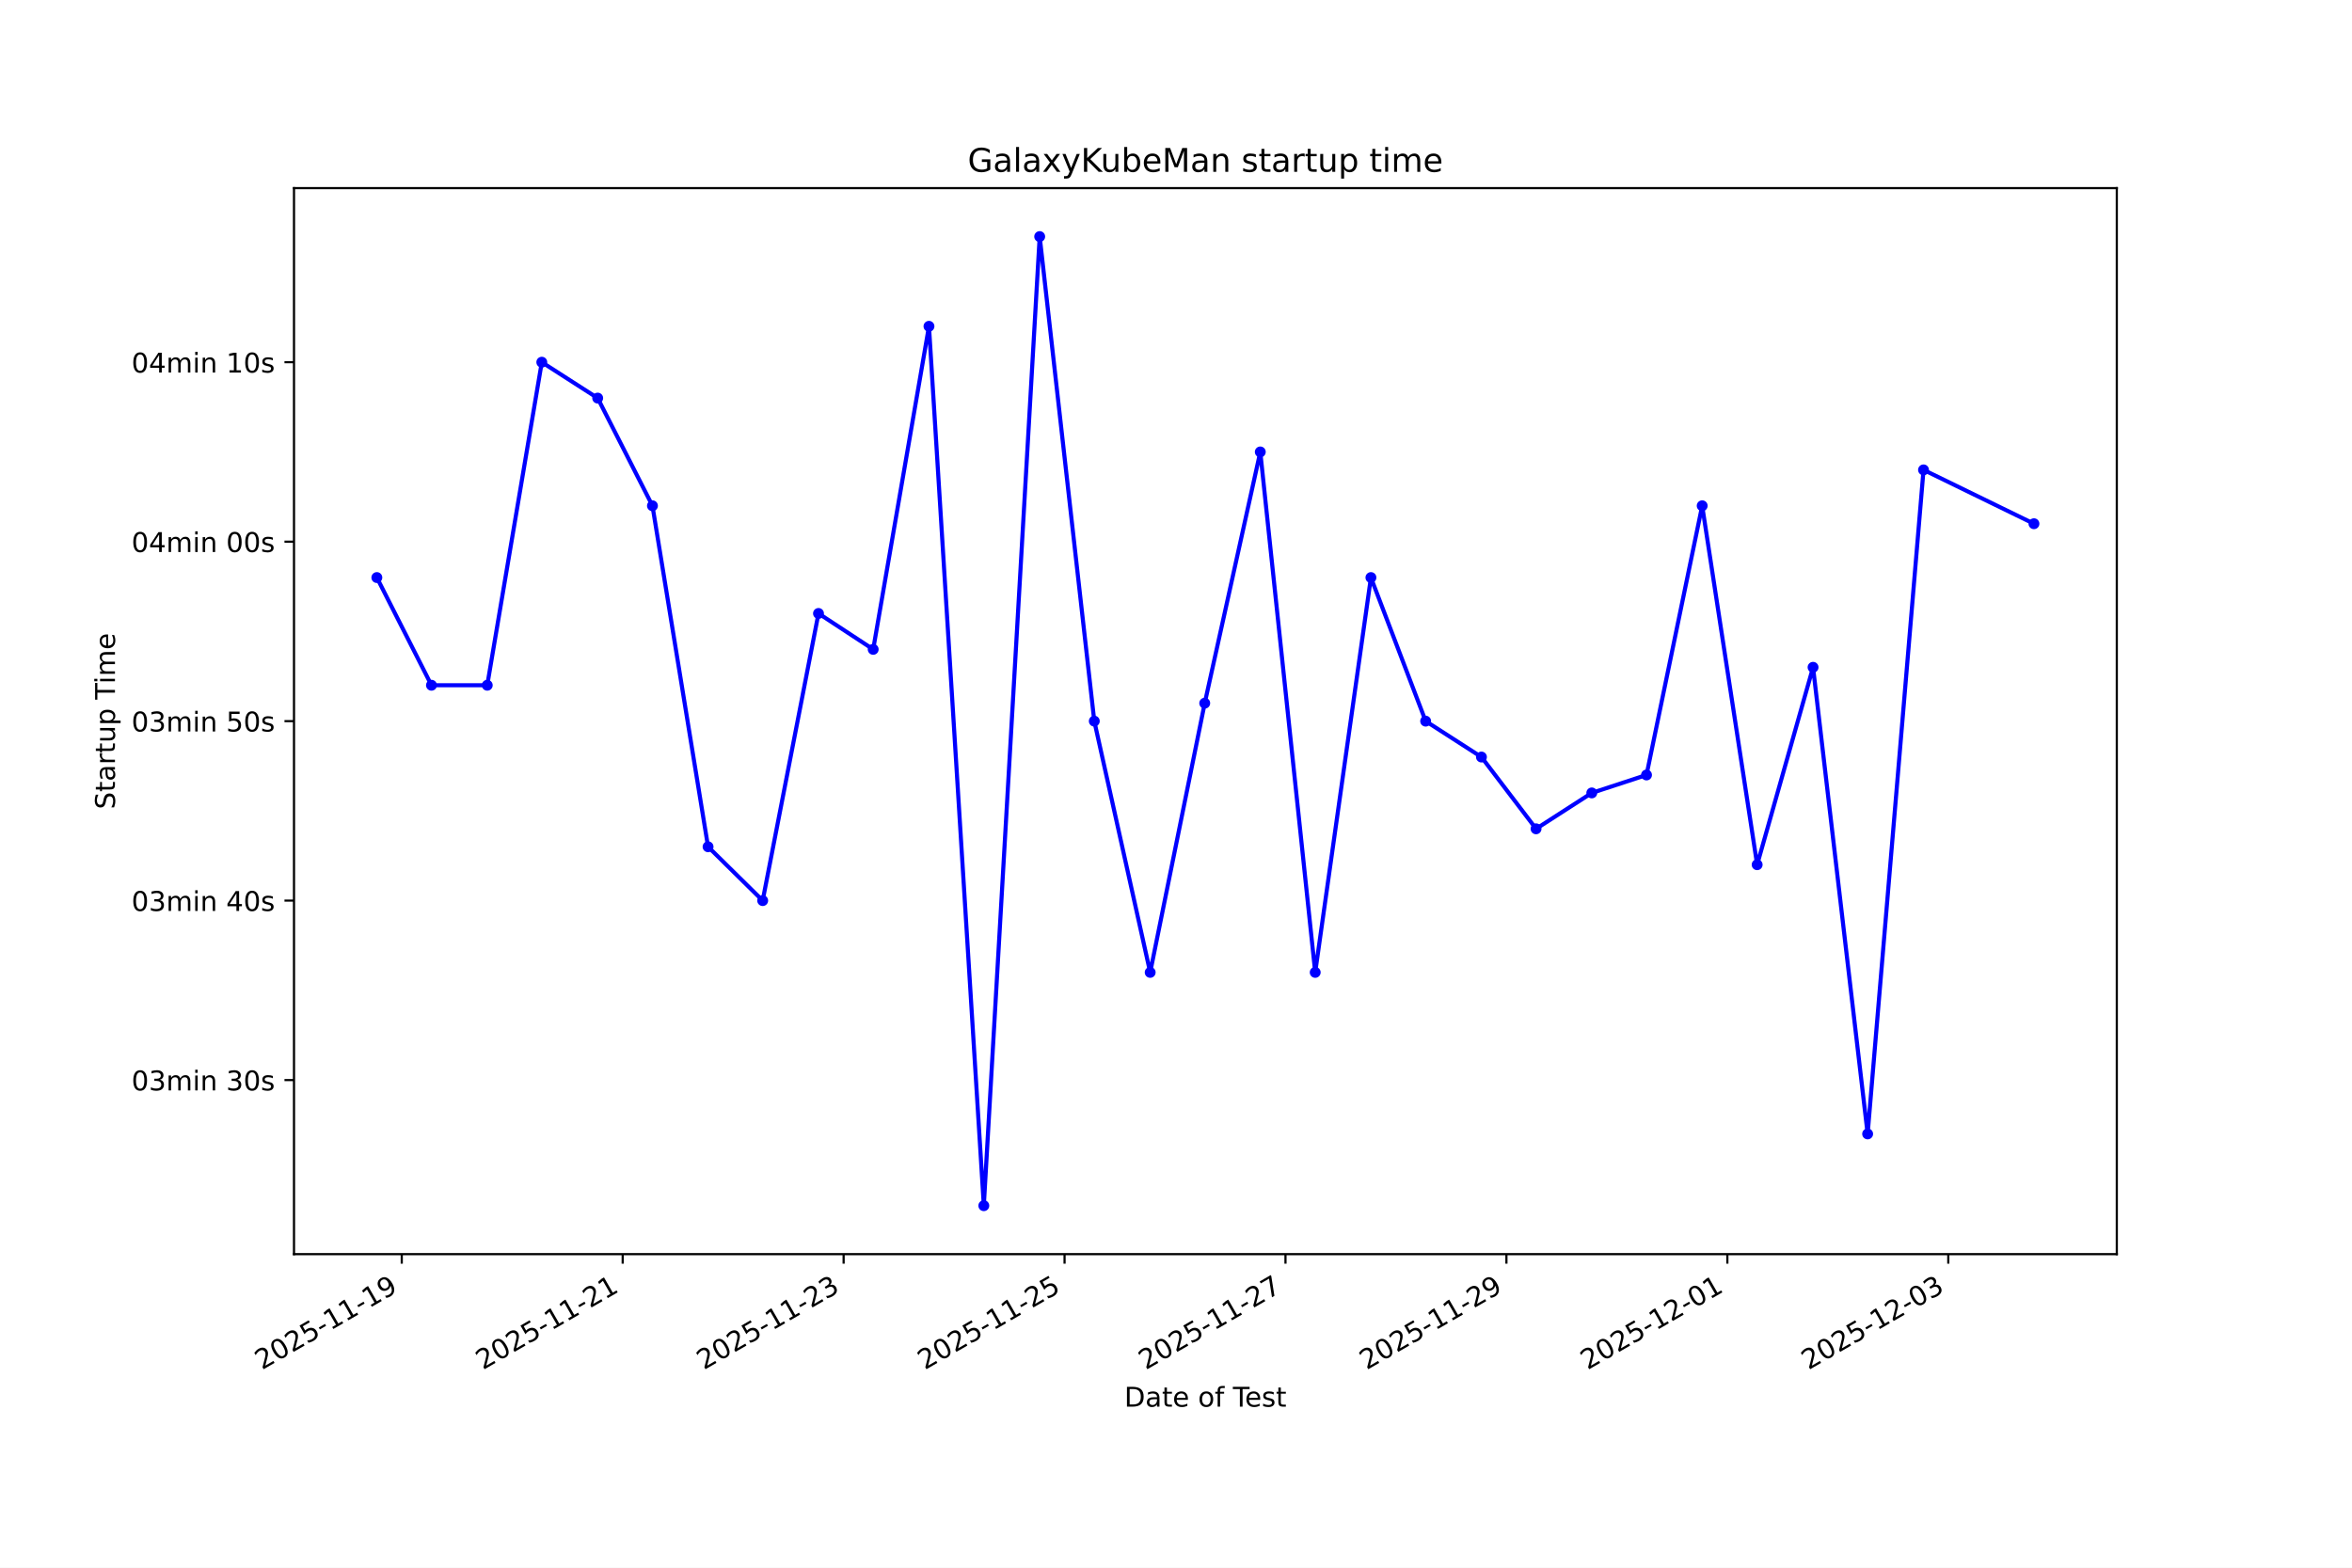
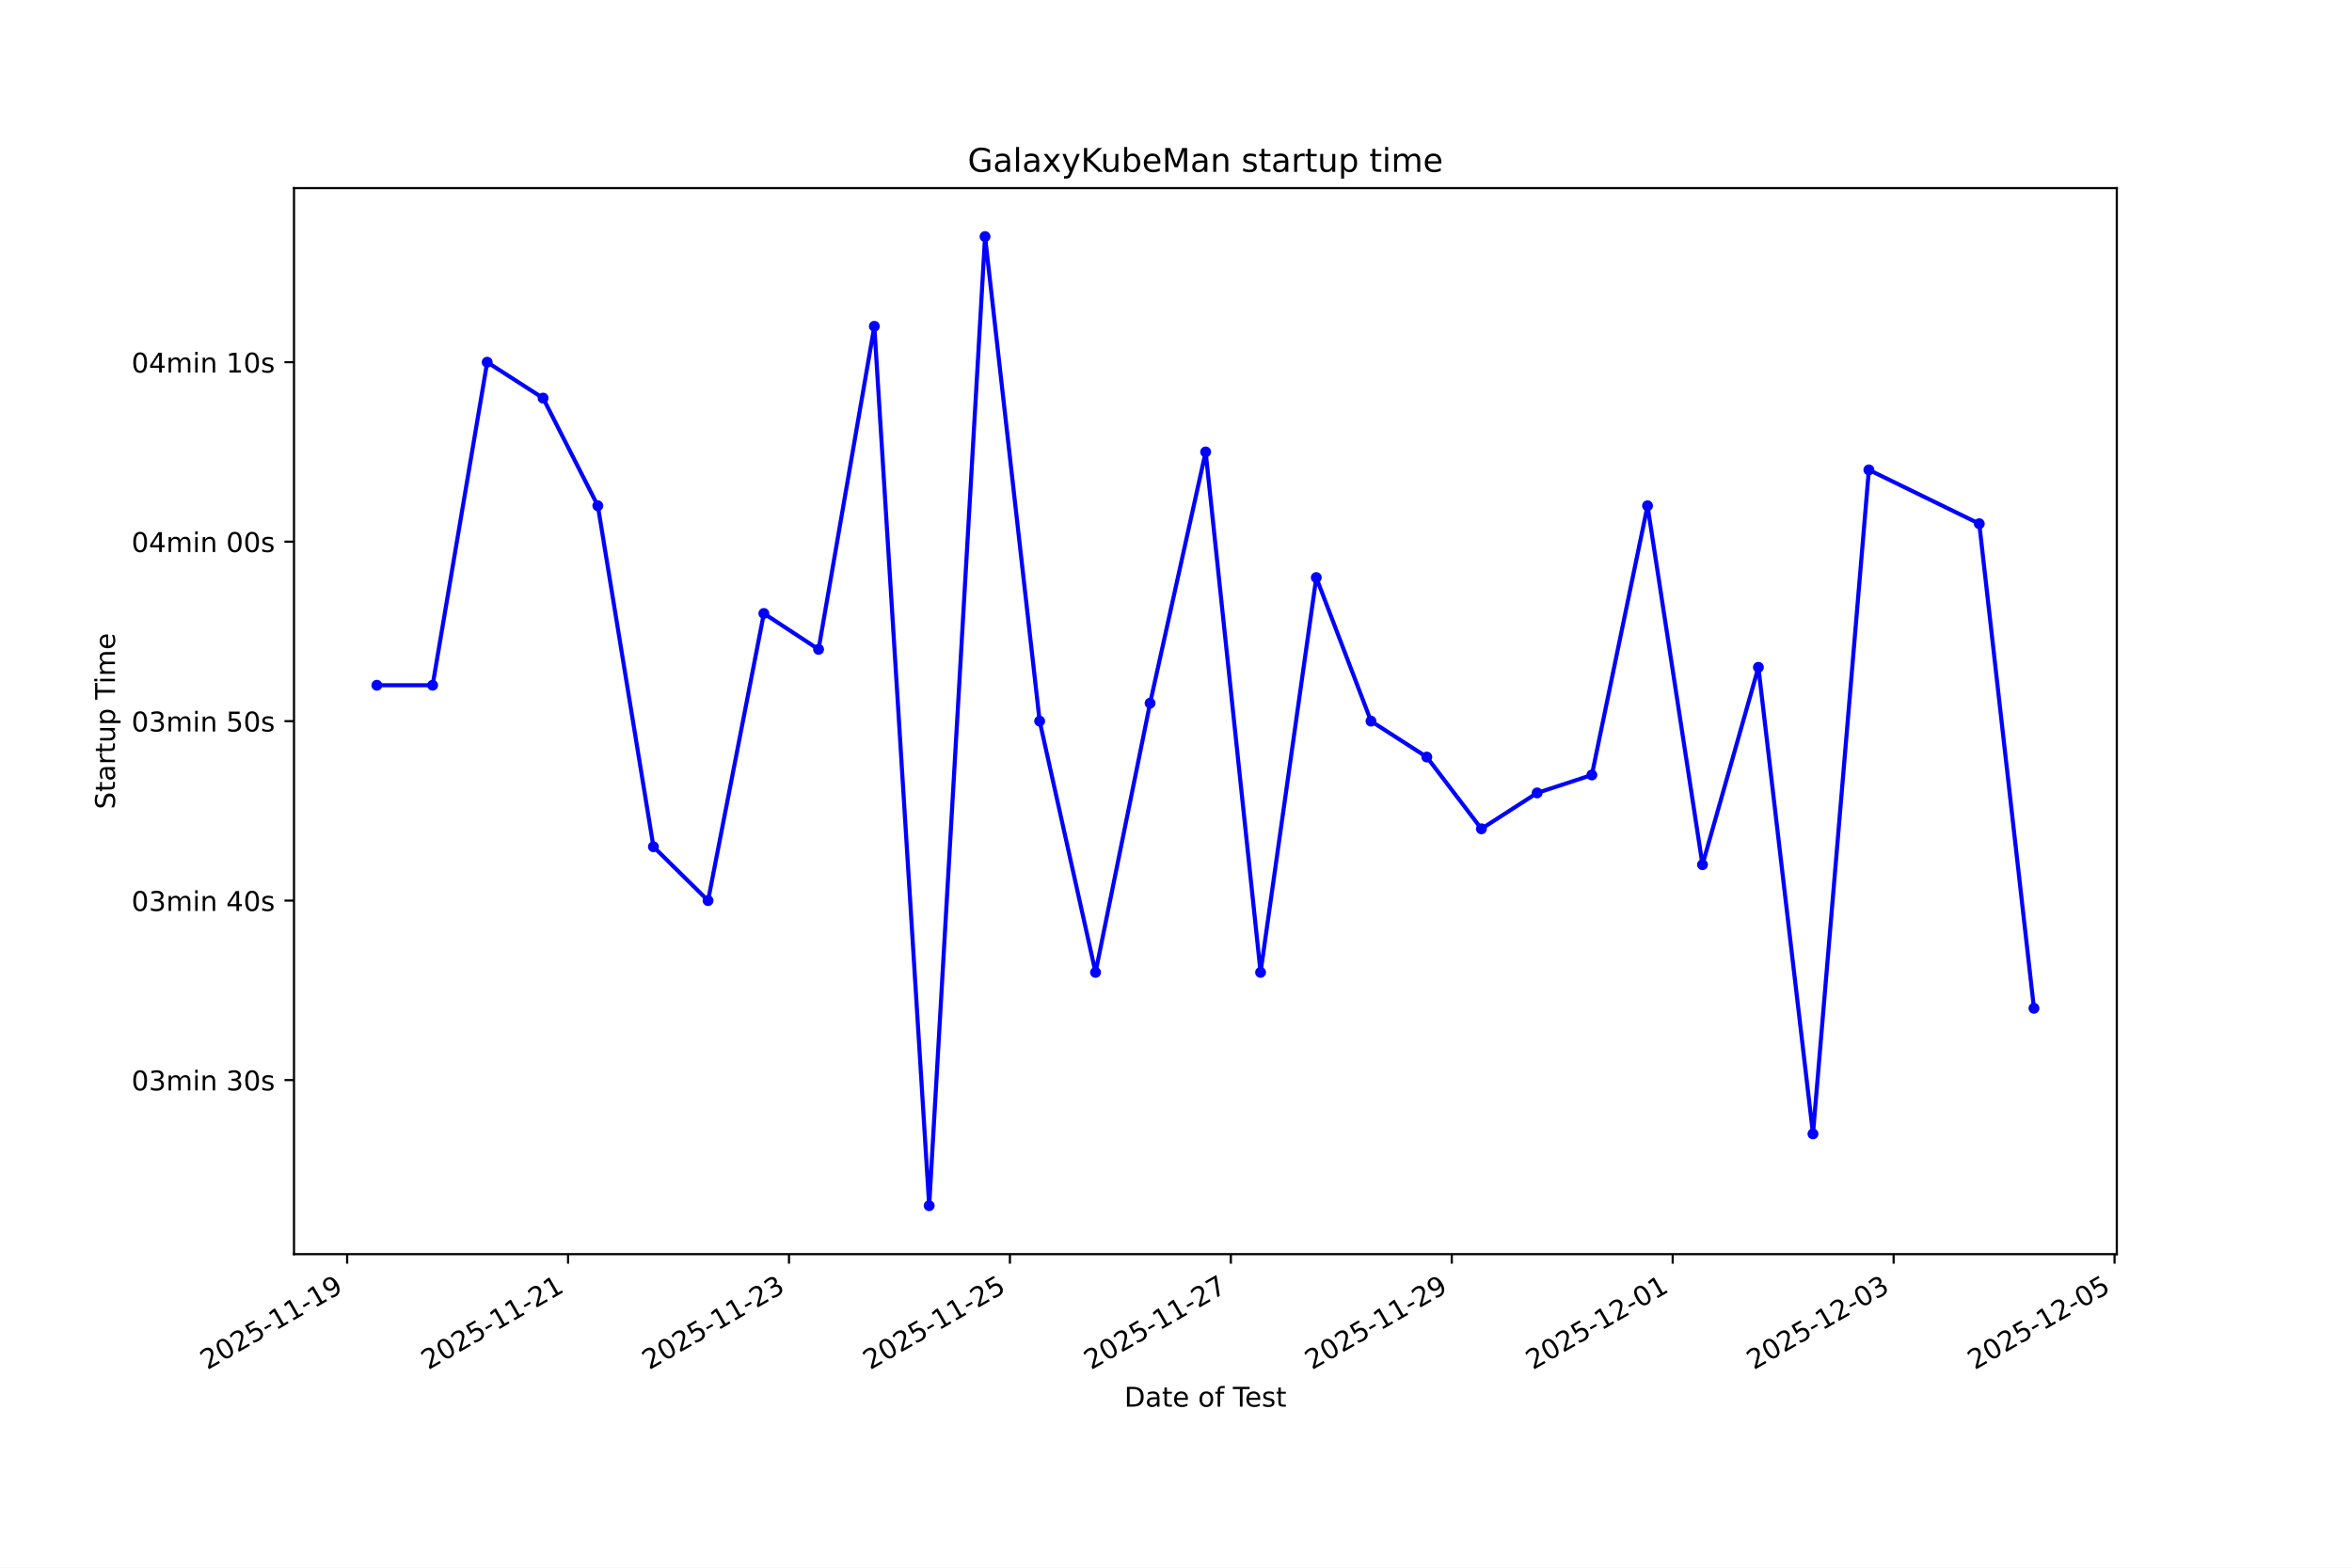
<svg xmlns="http://www.w3.org/2000/svg" xmlns:xlink="http://www.w3.org/1999/xlink" width="864pt" height="576pt" viewBox="0 0 864 576" version="1.1">
  <defs>
    <style type="text/css">*{stroke-linejoin: round; stroke-linecap: butt}</style>
  </defs>
  <g id="figure_1">
    <g id="patch_1">
      <path d="M 0 576  L 864 576  L 864 0  L 0 0  z " style="fill: #ffffff" />
    </g>
    <g id="axes_1">
      <g id="patch_2">
        <path d="M 108 460.8  L 777.6 460.8  L 777.6 69.12  L 108 69.12  z " style="fill: #ffffff" />
      </g>
      <g id="matplotlib.axis_1">
        <g id="xtick_1">
          <g id="line2d_1">
            <defs>
-               <path id="m3391d994b3" d="M 0 0  L 0 3.5  " style="stroke: #000000; stroke-width: 0.8" />
+               <path id="me0cc8b5d1b" d="M 0 0  L 0 3.5  " style="stroke: #000000; stroke-width: 0.8" />
            </defs>
            <g>
-               <use xlink:href="#m3391d994b3" x="147.585" y="460.8" style="stroke: #000000; stroke-width: 0.8" />
+               <use xlink:href="#me0cc8b5d1b" x="127.524" y="460.8" style="stroke: #000000; stroke-width: 0.8" />
            </g>
          </g>
          <g id="text_1">
-             <g transform="translate(96.21561 503.4383) rotate(-30) scale(0.1 -0.1)">
+             <g transform="translate(76.15405 503.4383) rotate(-30) scale(0.1 -0.1)">
              <defs>
                <path id="DejaVuSans-32" d="M 1228 531  L 3431 531  L 3431 0  L 469 0  L 469 531  Q 828 903 1448 1529  Q 2069 2156 2228 2338  Q 2531 2678 2651 2914  Q 2772 3150 2772 3378  Q 2772 3750 2511 3984  Q 2250 4219 1831 4219  Q 1534 4219 1204 4116  Q 875 4013 500 3803  L 500 4441  Q 881 4594 1212 4672  Q 1544 4750 1819 4750  Q 2544 4750 2975 4387  Q 3406 4025 3406 3419  Q 3406 3131 3298 2873  Q 3191 2616 2906 2266  Q 2828 2175 2409 1742  Q 1991 1309 1228 531  z " transform="scale(0.015625)" />
                <path id="DejaVuSans-30" d="M 2034 4250  Q 1547 4250 1301 3770  Q 1056 3291 1056 2328  Q 1056 1369 1301 889  Q 1547 409 2034 409  Q 2525 409 2770 889  Q 3016 1369 3016 2328  Q 3016 3291 2770 3770  Q 2525 4250 2034 4250  z M 2034 4750  Q 2819 4750 3233 4129  Q 3647 3509 3647 2328  Q 3647 1150 3233 529  Q 2819 -91 2034 -91  Q 1250 -91 836 529  Q 422 1150 422 2328  Q 422 3509 836 4129  Q 1250 4750 2034 4750  z " transform="scale(0.015625)" />
                <path id="DejaVuSans-35" d="M 691 4666  L 3169 4666  L 3169 4134  L 1269 4134  L 1269 2991  Q 1406 3038 1543 3061  Q 1681 3084 1819 3084  Q 2600 3084 3056 2656  Q 3513 2228 3513 1497  Q 3513 744 3044 326  Q 2575 -91 1722 -91  Q 1428 -91 1123 -41  Q 819 9 494 109  L 494 744  Q 775 591 1075 516  Q 1375 441 1709 441  Q 2250 441 2565 725  Q 2881 1009 2881 1497  Q 2881 1984 2565 2268  Q 2250 2553 1709 2553  Q 1456 2553 1204 2497  Q 953 2441 691 2322  L 691 4666  z " transform="scale(0.015625)" />
                <path id="DejaVuSans-2d" d="M 313 2009  L 1997 2009  L 1997 1497  L 313 1497  L 313 2009  z " transform="scale(0.015625)" />
                <path id="DejaVuSans-31" d="M 794 531  L 1825 531  L 1825 4091  L 703 3866  L 703 4441  L 1819 4666  L 2450 4666  L 2450 531  L 3481 531  L 3481 0  L 794 0  L 794 531  z " transform="scale(0.015625)" />
                <path id="DejaVuSans-39" d="M 703 97  L 703 672  Q 941 559 1184 500  Q 1428 441 1663 441  Q 2288 441 2617 861  Q 2947 1281 2994 2138  Q 2813 1869 2534 1725  Q 2256 1581 1919 1581  Q 1219 1581 811 2004  Q 403 2428 403 3163  Q 403 3881 828 4315  Q 1253 4750 1959 4750  Q 2769 4750 3195 4129  Q 3622 3509 3622 2328  Q 3622 1225 3098 567  Q 2575 -91 1691 -91  Q 1453 -91 1209 -44  Q 966 3 703 97  z M 1959 2075  Q 2384 2075 2632 2365  Q 2881 2656 2881 3163  Q 2881 3666 2632 3958  Q 2384 4250 1959 4250  Q 1534 4250 1286 3958  Q 1038 3666 1038 3163  Q 1038 2656 1286 2365  Q 1534 2075 1959 2075  z " transform="scale(0.015625)" />
              </defs>
              <use xlink:href="#DejaVuSans-32" />
              <use xlink:href="#DejaVuSans-30" transform="translate(63.62305 0)" />
              <use xlink:href="#DejaVuSans-32" transform="translate(127.2461 0)" />
              <use xlink:href="#DejaVuSans-35" transform="translate(190.8691 0)" />
              <use xlink:href="#DejaVuSans-2d" transform="translate(254.4922 0)" />
              <use xlink:href="#DejaVuSans-31" transform="translate(290.5762 0)" />
              <use xlink:href="#DejaVuSans-31" transform="translate(354.1992 0)" />
              <use xlink:href="#DejaVuSans-2d" transform="translate(417.8223 0)" />
              <use xlink:href="#DejaVuSans-31" transform="translate(453.9062 0)" />
              <use xlink:href="#DejaVuSans-39" transform="translate(517.5293 0)" />
            </g>
          </g>
        </g>
        <g id="xtick_2">
          <g id="line2d_2">
            <g>
-               <use xlink:href="#m3391d994b3" x="228.744" y="460.8" style="stroke: #000000; stroke-width: 0.8" />
+               <use xlink:href="#me0cc8b5d1b" x="208.68" y="460.8" style="stroke: #000000; stroke-width: 0.8" />
            </g>
          </g>
          <g id="text_2">
-             <g transform="translate(177.3745 503.4383) rotate(-30) scale(0.1 -0.1)">
+             <g transform="translate(157.3101 503.4383) rotate(-30) scale(0.1 -0.1)">
              <use xlink:href="#DejaVuSans-32" />
              <use xlink:href="#DejaVuSans-30" transform="translate(63.62305 0)" />
              <use xlink:href="#DejaVuSans-32" transform="translate(127.2461 0)" />
              <use xlink:href="#DejaVuSans-35" transform="translate(190.8691 0)" />
              <use xlink:href="#DejaVuSans-2d" transform="translate(254.4922 0)" />
              <use xlink:href="#DejaVuSans-31" transform="translate(290.5762 0)" />
              <use xlink:href="#DejaVuSans-31" transform="translate(354.1992 0)" />
              <use xlink:href="#DejaVuSans-2d" transform="translate(417.8223 0)" />
              <use xlink:href="#DejaVuSans-32" transform="translate(453.9062 0)" />
              <use xlink:href="#DejaVuSans-31" transform="translate(517.5293 0)" />
            </g>
          </g>
        </g>
        <g id="xtick_3">
          <g id="line2d_3">
            <g>
-               <use xlink:href="#m3391d994b3" x="309.903" y="460.8" style="stroke: #000000; stroke-width: 0.8" />
+               <use xlink:href="#me0cc8b5d1b" x="289.836" y="460.8" style="stroke: #000000; stroke-width: 0.8" />
            </g>
          </g>
          <g id="text_3">
-             <g transform="translate(258.5335 503.4383) rotate(-30) scale(0.1 -0.1)">
+             <g transform="translate(238.4662 503.4383) rotate(-30) scale(0.1 -0.1)">
              <defs>
                <path id="DejaVuSans-33" d="M 2597 2516  Q 3050 2419 3304 2112  Q 3559 1806 3559 1356  Q 3559 666 3084 287  Q 2609 -91 1734 -91  Q 1441 -91 1130 -33  Q 819 25 488 141  L 488 750  Q 750 597 1062 519  Q 1375 441 1716 441  Q 2309 441 2620 675  Q 2931 909 2931 1356  Q 2931 1769 2642 2001  Q 2353 2234 1838 2234  L 1294 2234  L 1294 2753  L 1863 2753  Q 2328 2753 2575 2939  Q 2822 3125 2822 3475  Q 2822 3834 2567 4026  Q 2313 4219 1838 4219  Q 1578 4219 1281 4162  Q 984 4106 628 3988  L 628 4550  Q 988 4650 1302 4700  Q 1616 4750 1894 4750  Q 2613 4750 3031 4423  Q 3450 4097 3450 3541  Q 3450 3153 3228 2886  Q 3006 2619 2597 2516  z " transform="scale(0.015625)" />
              </defs>
              <use xlink:href="#DejaVuSans-32" />
              <use xlink:href="#DejaVuSans-30" transform="translate(63.62305 0)" />
              <use xlink:href="#DejaVuSans-32" transform="translate(127.2461 0)" />
              <use xlink:href="#DejaVuSans-35" transform="translate(190.8691 0)" />
              <use xlink:href="#DejaVuSans-2d" transform="translate(254.4922 0)" />
              <use xlink:href="#DejaVuSans-31" transform="translate(290.5762 0)" />
              <use xlink:href="#DejaVuSans-31" transform="translate(354.1992 0)" />
              <use xlink:href="#DejaVuSans-2d" transform="translate(417.8223 0)" />
              <use xlink:href="#DejaVuSans-32" transform="translate(453.9062 0)" />
              <use xlink:href="#DejaVuSans-33" transform="translate(517.5293 0)" />
            </g>
          </g>
        </g>
        <g id="xtick_4">
          <g id="line2d_4">
            <g>
-               <use xlink:href="#m3391d994b3" x="391.062" y="460.8" style="stroke: #000000; stroke-width: 0.8" />
+               <use xlink:href="#me0cc8b5d1b" x="370.992" y="460.8" style="stroke: #000000; stroke-width: 0.8" />
            </g>
          </g>
          <g id="text_4">
-             <g transform="translate(339.6924 503.4383) rotate(-30) scale(0.1 -0.1)">
+             <g transform="translate(319.6222 503.4383) rotate(-30) scale(0.1 -0.1)">
              <use xlink:href="#DejaVuSans-32" />
              <use xlink:href="#DejaVuSans-30" transform="translate(63.62305 0)" />
              <use xlink:href="#DejaVuSans-32" transform="translate(127.2461 0)" />
              <use xlink:href="#DejaVuSans-35" transform="translate(190.8691 0)" />
              <use xlink:href="#DejaVuSans-2d" transform="translate(254.4922 0)" />
              <use xlink:href="#DejaVuSans-31" transform="translate(290.5762 0)" />
              <use xlink:href="#DejaVuSans-31" transform="translate(354.1992 0)" />
              <use xlink:href="#DejaVuSans-2d" transform="translate(417.8223 0)" />
              <use xlink:href="#DejaVuSans-32" transform="translate(453.9062 0)" />
              <use xlink:href="#DejaVuSans-35" transform="translate(517.5293 0)" />
            </g>
          </g>
        </g>
        <g id="xtick_5">
          <g id="line2d_5">
            <g>
-               <use xlink:href="#m3391d994b3" x="472.221" y="460.8" style="stroke: #000000; stroke-width: 0.8" />
+               <use xlink:href="#me0cc8b5d1b" x="452.148" y="460.8" style="stroke: #000000; stroke-width: 0.8" />
            </g>
          </g>
          <g id="text_5">
-             <g transform="translate(420.8514 503.4383) rotate(-30) scale(0.1 -0.1)">
+             <g transform="translate(400.7783 503.4383) rotate(-30) scale(0.1 -0.1)">
              <defs>
                <path id="DejaVuSans-37" d="M 525 4666  L 3525 4666  L 3525 4397  L 1831 0  L 1172 0  L 2766 4134  L 525 4134  L 525 4666  z " transform="scale(0.015625)" />
              </defs>
              <use xlink:href="#DejaVuSans-32" />
              <use xlink:href="#DejaVuSans-30" transform="translate(63.62305 0)" />
              <use xlink:href="#DejaVuSans-32" transform="translate(127.2461 0)" />
              <use xlink:href="#DejaVuSans-35" transform="translate(190.8691 0)" />
              <use xlink:href="#DejaVuSans-2d" transform="translate(254.4922 0)" />
              <use xlink:href="#DejaVuSans-31" transform="translate(290.5762 0)" />
              <use xlink:href="#DejaVuSans-31" transform="translate(354.1992 0)" />
              <use xlink:href="#DejaVuSans-2d" transform="translate(417.8223 0)" />
              <use xlink:href="#DejaVuSans-32" transform="translate(453.9062 0)" />
              <use xlink:href="#DejaVuSans-37" transform="translate(517.5293 0)" />
            </g>
          </g>
        </g>
        <g id="xtick_6">
          <g id="line2d_6">
            <g>
-               <use xlink:href="#m3391d994b3" x="553.38" y="460.8" style="stroke: #000000; stroke-width: 0.8" />
+               <use xlink:href="#me0cc8b5d1b" x="533.304" y="460.8" style="stroke: #000000; stroke-width: 0.8" />
            </g>
          </g>
          <g id="text_6">
-             <g transform="translate(502.0103 503.4383) rotate(-30) scale(0.1 -0.1)">
+             <g transform="translate(481.9343 503.4383) rotate(-30) scale(0.1 -0.1)">
              <use xlink:href="#DejaVuSans-32" />
              <use xlink:href="#DejaVuSans-30" transform="translate(63.62305 0)" />
              <use xlink:href="#DejaVuSans-32" transform="translate(127.2461 0)" />
              <use xlink:href="#DejaVuSans-35" transform="translate(190.8691 0)" />
              <use xlink:href="#DejaVuSans-2d" transform="translate(254.4922 0)" />
              <use xlink:href="#DejaVuSans-31" transform="translate(290.5762 0)" />
              <use xlink:href="#DejaVuSans-31" transform="translate(354.1992 0)" />
              <use xlink:href="#DejaVuSans-2d" transform="translate(417.8223 0)" />
              <use xlink:href="#DejaVuSans-32" transform="translate(453.9062 0)" />
              <use xlink:href="#DejaVuSans-39" transform="translate(517.5293 0)" />
            </g>
          </g>
        </g>
        <g id="xtick_7">
          <g id="line2d_7">
            <g>
-               <use xlink:href="#m3391d994b3" x="634.539" y="460.8" style="stroke: #000000; stroke-width: 0.8" />
+               <use xlink:href="#me0cc8b5d1b" x="614.46" y="460.8" style="stroke: #000000; stroke-width: 0.8" />
            </g>
          </g>
          <g id="text_7">
-             <g transform="translate(583.1692 503.4383) rotate(-30) scale(0.1 -0.1)">
+             <g transform="translate(563.0904 503.4383) rotate(-30) scale(0.1 -0.1)">
              <use xlink:href="#DejaVuSans-32" />
              <use xlink:href="#DejaVuSans-30" transform="translate(63.62305 0)" />
              <use xlink:href="#DejaVuSans-32" transform="translate(127.2461 0)" />
              <use xlink:href="#DejaVuSans-35" transform="translate(190.8691 0)" />
              <use xlink:href="#DejaVuSans-2d" transform="translate(254.4922 0)" />
              <use xlink:href="#DejaVuSans-31" transform="translate(290.5762 0)" />
              <use xlink:href="#DejaVuSans-32" transform="translate(354.1992 0)" />
              <use xlink:href="#DejaVuSans-2d" transform="translate(417.8223 0)" />
              <use xlink:href="#DejaVuSans-30" transform="translate(453.9062 0)" />
              <use xlink:href="#DejaVuSans-31" transform="translate(517.5293 0)" />
            </g>
          </g>
        </g>
        <g id="xtick_8">
          <g id="line2d_8">
            <g>
-               <use xlink:href="#m3391d994b3" x="715.698" y="460.8" style="stroke: #000000; stroke-width: 0.8" />
+               <use xlink:href="#me0cc8b5d1b" x="695.616" y="460.8" style="stroke: #000000; stroke-width: 0.8" />
            </g>
          </g>
          <g id="text_8">
-             <g transform="translate(664.3282 503.4383) rotate(-30) scale(0.1 -0.1)">
+             <g transform="translate(644.2465 503.4383) rotate(-30) scale(0.1 -0.1)">
              <use xlink:href="#DejaVuSans-32" />
              <use xlink:href="#DejaVuSans-30" transform="translate(63.62305 0)" />
              <use xlink:href="#DejaVuSans-32" transform="translate(127.2461 0)" />
              <use xlink:href="#DejaVuSans-35" transform="translate(190.8691 0)" />
              <use xlink:href="#DejaVuSans-2d" transform="translate(254.4922 0)" />
              <use xlink:href="#DejaVuSans-31" transform="translate(290.5762 0)" />
              <use xlink:href="#DejaVuSans-32" transform="translate(354.1992 0)" />
              <use xlink:href="#DejaVuSans-2d" transform="translate(417.8223 0)" />
              <use xlink:href="#DejaVuSans-30" transform="translate(453.9062 0)" />
              <use xlink:href="#DejaVuSans-33" transform="translate(517.5293 0)" />
            </g>
          </g>
        </g>
-         <g id="text_9">
+         <g id="xtick_9">
+           <g id="line2d_9">
+             <g>
+               <use xlink:href="#me0cc8b5d1b" x="776.772" y="460.8" style="stroke: #000000; stroke-width: 0.8" />
+             </g>
+           </g>
+           <g id="text_9">
+             <g transform="translate(725.4025 503.4383) rotate(-30) scale(0.1 -0.1)">
+               <use xlink:href="#DejaVuSans-32" />
+               <use xlink:href="#DejaVuSans-30" transform="translate(63.62305 0)" />
+               <use xlink:href="#DejaVuSans-32" transform="translate(127.2461 0)" />
+               <use xlink:href="#DejaVuSans-35" transform="translate(190.8691 0)" />
+               <use xlink:href="#DejaVuSans-2d" transform="translate(254.4922 0)" />
+               <use xlink:href="#DejaVuSans-31" transform="translate(290.5762 0)" />
+               <use xlink:href="#DejaVuSans-32" transform="translate(354.1992 0)" />
+               <use xlink:href="#DejaVuSans-2d" transform="translate(417.8223 0)" />
+               <use xlink:href="#DejaVuSans-30" transform="translate(453.9062 0)" />
+               <use xlink:href="#DejaVuSans-35" transform="translate(517.5293 0)" />
+             </g>
+           </g>
+         </g>
+         <g id="text_10">
          <g transform="translate(413.0063 516.8378) scale(0.1 -0.1)">
            <defs>
              <path id="DejaVuSans-44" d="M 1259 4147  L 1259 519  L 2022 519  Q 2988 519 3436 956  Q 3884 1394 3884 2338  Q 3884 3275 3436 3711  Q 2988 4147 2022 4147  L 1259 4147  z M 628 4666  L 1925 4666  Q 3281 4666 3915 4102  Q 4550 3538 4550 2338  Q 4550 1131 3912 565  Q 3275 0 1925 0  L 628 0  L 628 4666  z " transform="scale(0.015625)" />
              <path id="DejaVuSans-61" d="M 2194 1759  Q 1497 1759 1228 1600  Q 959 1441 959 1056  Q 959 750 1161 570  Q 1363 391 1709 391  Q 2188 391 2477 730  Q 2766 1069 2766 1631  L 2766 1759  L 2194 1759  z M 3341 1997  L 3341 0  L 2766 0  L 2766 531  Q 2569 213 2275 61  Q 1981 -91 1556 -91  Q 1019 -91 701 211  Q 384 513 384 1019  Q 384 1609 779 1909  Q 1175 2209 1959 2209  L 2766 2209  L 2766 2266  Q 2766 2663 2505 2880  Q 2244 3097 1772 3097  Q 1472 3097 1187 3025  Q 903 2953 641 2809  L 641 3341  Q 956 3463 1253 3523  Q 1550 3584 1831 3584  Q 2591 3584 2966 3190  Q 3341 2797 3341 1997  z " transform="scale(0.015625)" />
              <path id="DejaVuSans-74" d="M 1172 4494  L 1172 3500  L 2356 3500  L 2356 3053  L 1172 3053  L 1172 1153  Q 1172 725 1289 603  Q 1406 481 1766 481  L 2356 481  L 2356 0  L 1766 0  Q 1100 0 847 248  Q 594 497 594 1153  L 594 3053  L 172 3053  L 172 3500  L 594 3500  L 594 4494  L 1172 4494  z " transform="scale(0.015625)" />
              <path id="DejaVuSans-65" d="M 3597 1894  L 3597 1613  L 953 1613  Q 991 1019 1311 708  Q 1631 397 2203 397  Q 2534 397 2845 478  Q 3156 559 3463 722  L 3463 178  Q 3153 47 2828 -22  Q 2503 -91 2169 -91  Q 1331 -91 842 396  Q 353 884 353 1716  Q 353 2575 817 3079  Q 1281 3584 2069 3584  Q 2775 3584 3186 3129  Q 3597 2675 3597 1894  z M 3022 2063  Q 3016 2534 2758 2815  Q 2500 3097 2075 3097  Q 1594 3097 1305 2825  Q 1016 2553 972 2059  L 3022 2063  z " transform="scale(0.015625)" />
              <path id="DejaVuSans-20" transform="scale(0.015625)" />
              <path id="DejaVuSans-6f" d="M 1959 3097  Q 1497 3097 1228 2736  Q 959 2375 959 1747  Q 959 1119 1226 758  Q 1494 397 1959 397  Q 2419 397 2687 759  Q 2956 1122 2956 1747  Q 2956 2369 2687 2733  Q 2419 3097 1959 3097  z M 1959 3584  Q 2709 3584 3137 3096  Q 3566 2609 3566 1747  Q 3566 888 3137 398  Q 2709 -91 1959 -91  Q 1206 -91 779 398  Q 353 888 353 1747  Q 353 2609 779 3096  Q 1206 3584 1959 3584  z " transform="scale(0.015625)" />
              <path id="DejaVuSans-66" d="M 2375 4863  L 2375 4384  L 1825 4384  Q 1516 4384 1395 4259  Q 1275 4134 1275 3809  L 1275 3500  L 2222 3500  L 2222 3053  L 1275 3053  L 1275 0  L 697 0  L 697 3053  L 147 3053  L 147 3500  L 697 3500  L 697 3744  Q 697 4328 969 4595  Q 1241 4863 1831 4863  L 2375 4863  z " transform="scale(0.015625)" />
              <path id="DejaVuSans-54" d="M -19 4666  L 3928 4666  L 3928 4134  L 2272 4134  L 2272 0  L 1638 0  L 1638 4134  L -19 4134  L -19 4666  z " transform="scale(0.015625)" />
              <path id="DejaVuSans-73" d="M 2834 3397  L 2834 2853  Q 2591 2978 2328 3040  Q 2066 3103 1784 3103  Q 1356 3103 1142 2972  Q 928 2841 928 2578  Q 928 2378 1081 2264  Q 1234 2150 1697 2047  L 1894 2003  Q 2506 1872 2764 1633  Q 3022 1394 3022 966  Q 3022 478 2636 193  Q 2250 -91 1575 -91  Q 1294 -91 989 -36  Q 684 19 347 128  L 347 722  Q 666 556 975 473  Q 1284 391 1588 391  Q 1994 391 2212 530  Q 2431 669 2431 922  Q 2431 1156 2273 1281  Q 2116 1406 1581 1522  L 1381 1569  Q 847 1681 609 1914  Q 372 2147 372 2553  Q 372 3047 722 3315  Q 1072 3584 1716 3584  Q 2034 3584 2315 3537  Q 2597 3491 2834 3397  z " transform="scale(0.015625)" />
            </defs>
            <use xlink:href="#DejaVuSans-44" />
            <use xlink:href="#DejaVuSans-61" transform="translate(77.00195 0)" />
            <use xlink:href="#DejaVuSans-74" transform="translate(138.2812 0)" />
            <use xlink:href="#DejaVuSans-65" transform="translate(177.4902 0)" />
            <use xlink:href="#DejaVuSans-20" transform="translate(239.0137 0)" />
            <use xlink:href="#DejaVuSans-6f" transform="translate(270.8008 0)" />
            <use xlink:href="#DejaVuSans-66" transform="translate(331.9824 0)" />
            <use xlink:href="#DejaVuSans-20" transform="translate(367.1875 0)" />
            <use xlink:href="#DejaVuSans-54" transform="translate(398.9746 0)" />
            <use xlink:href="#DejaVuSans-65" transform="translate(443.0586 0)" />
            <use xlink:href="#DejaVuSans-73" transform="translate(504.582 0)" />
            <use xlink:href="#DejaVuSans-74" transform="translate(556.6816 0)" />
          </g>
        </g>
      </g>
      <g id="matplotlib.axis_2">
        <g id="ytick_1">
-           <g id="line2d_9">
+           <g id="line2d_10">
            <defs>
-               <path id="m09f7dedc62" d="M 0 0  L -3.5 0  " style="stroke: #000000; stroke-width: 0.8" />
+               <path id="mc4f9613568" d="M 0 0  L -3.5 0  " style="stroke: #000000; stroke-width: 0.8" />
            </defs>
            <g>
-               <use xlink:href="#m09f7dedc62" x="108" y="396.839" style="stroke: #000000; stroke-width: 0.8" />
-             </g>
-           </g>
-           <g id="text_10">
+               <use xlink:href="#mc4f9613568" x="108" y="396.839" style="stroke: #000000; stroke-width: 0.8" />
+             </g>
+           </g>
+           <g id="text_11">
            <g transform="translate(48.30625 400.638) scale(0.1 -0.1)">
              <defs>
                <path id="DejaVuSans-6d" d="M 3328 2828  Q 3544 3216 3844 3400  Q 4144 3584 4550 3584  Q 5097 3584 5394 3201  Q 5691 2819 5691 2113  L 5691 0  L 5113 0  L 5113 2094  Q 5113 2597 4934 2840  Q 4756 3084 4391 3084  Q 3944 3084 3684 2787  Q 3425 2491 3425 1978  L 3425 0  L 2847 0  L 2847 2094  Q 2847 2600 2669 2842  Q 2491 3084 2119 3084  Q 1678 3084 1418 2786  Q 1159 2488 1159 1978  L 1159 0  L 581 0  L 581 3500  L 1159 3500  L 1159 2956  Q 1356 3278 1631 3431  Q 1906 3584 2284 3584  Q 2666 3584 2933 3390  Q 3200 3197 3328 2828  z " transform="scale(0.015625)" />
                <path id="DejaVuSans-69" d="M 603 3500  L 1178 3500  L 1178 0  L 603 0  L 603 3500  z M 603 4863  L 1178 4863  L 1178 4134  L 603 4134  L 603 4863  z " transform="scale(0.015625)" />
                <path id="DejaVuSans-6e" d="M 3513 2113  L 3513 0  L 2938 0  L 2938 2094  Q 2938 2591 2744 2837  Q 2550 3084 2163 3084  Q 1697 3084 1428 2787  Q 1159 2491 1159 1978  L 1159 0  L 581 0  L 581 3500  L 1159 3500  L 1159 2956  Q 1366 3272 1645 3428  Q 1925 3584 2291 3584  Q 2894 3584 3203 3211  Q 3513 2838 3513 2113  z " transform="scale(0.015625)" />
              </defs>
              <use xlink:href="#DejaVuSans-30" />
              <use xlink:href="#DejaVuSans-33" transform="translate(63.62305 0)" />
              <use xlink:href="#DejaVuSans-6d" transform="translate(127.2461 0)" />
              <use xlink:href="#DejaVuSans-69" transform="translate(224.6582 0)" />
              <use xlink:href="#DejaVuSans-6e" transform="translate(252.4414 0)" />
              <use xlink:href="#DejaVuSans-20" transform="translate(315.8203 0)" />
              <use xlink:href="#DejaVuSans-33" transform="translate(347.6074 0)" />
              <use xlink:href="#DejaVuSans-30" transform="translate(411.2305 0)" />
              <use xlink:href="#DejaVuSans-73" transform="translate(474.8535 0)" />
            </g>
          </g>
        </g>
        <g id="ytick_2">
-           <g id="line2d_10">
-             <g>
-               <use xlink:href="#m09f7dedc62" x="108" y="330.899" style="stroke: #000000; stroke-width: 0.8" />
-             </g>
-           </g>
-           <g id="text_11">
+           <g id="line2d_11">
+             <g>
+               <use xlink:href="#mc4f9613568" x="108" y="330.899" style="stroke: #000000; stroke-width: 0.8" />
+             </g>
+           </g>
+           <g id="text_12">
            <g transform="translate(48.30625 334.6986) scale(0.1 -0.1)">
              <defs>
                <path id="DejaVuSans-34" d="M 2419 4116  L 825 1625  L 2419 1625  L 2419 4116  z M 2253 4666  L 3047 4666  L 3047 1625  L 3713 1625  L 3713 1100  L 3047 1100  L 3047 0  L 2419 0  L 2419 1100  L 313 1100  L 313 1709  L 2253 4666  z " transform="scale(0.015625)" />
              </defs>
              <use xlink:href="#DejaVuSans-30" />
              <use xlink:href="#DejaVuSans-33" transform="translate(63.62305 0)" />
              <use xlink:href="#DejaVuSans-6d" transform="translate(127.2461 0)" />
              <use xlink:href="#DejaVuSans-69" transform="translate(224.6582 0)" />
              <use xlink:href="#DejaVuSans-6e" transform="translate(252.4414 0)" />
              <use xlink:href="#DejaVuSans-20" transform="translate(315.8203 0)" />
              <use xlink:href="#DejaVuSans-34" transform="translate(347.6074 0)" />
              <use xlink:href="#DejaVuSans-30" transform="translate(411.2305 0)" />
              <use xlink:href="#DejaVuSans-73" transform="translate(474.8535 0)" />
            </g>
          </g>
        </g>
        <g id="ytick_3">
-           <g id="line2d_11">
-             <g>
-               <use xlink:href="#m09f7dedc62" x="108" y="264.96" style="stroke: #000000; stroke-width: 0.8" />
-             </g>
-           </g>
-           <g id="text_12">
+           <g id="line2d_12">
+             <g>
+               <use xlink:href="#mc4f9613568" x="108" y="264.96" style="stroke: #000000; stroke-width: 0.8" />
+             </g>
+           </g>
+           <g id="text_13">
            <g transform="translate(48.30625 268.7592) scale(0.1 -0.1)">
              <use xlink:href="#DejaVuSans-30" />
              <use xlink:href="#DejaVuSans-33" transform="translate(63.62305 0)" />
              <use xlink:href="#DejaVuSans-6d" transform="translate(127.2461 0)" />
              <use xlink:href="#DejaVuSans-69" transform="translate(224.6582 0)" />
              <use xlink:href="#DejaVuSans-6e" transform="translate(252.4414 0)" />
              <use xlink:href="#DejaVuSans-20" transform="translate(315.8203 0)" />
              <use xlink:href="#DejaVuSans-35" transform="translate(347.6074 0)" />
              <use xlink:href="#DejaVuSans-30" transform="translate(411.2305 0)" />
              <use xlink:href="#DejaVuSans-73" transform="translate(474.8535 0)" />
            </g>
          </g>
        </g>
        <g id="ytick_4">
-           <g id="line2d_12">
-             <g>
-               <use xlink:href="#m09f7dedc62" x="108" y="199.021" style="stroke: #000000; stroke-width: 0.8" />
-             </g>
-           </g>
-           <g id="text_13">
+           <g id="line2d_13">
+             <g>
+               <use xlink:href="#mc4f9613568" x="108" y="199.021" style="stroke: #000000; stroke-width: 0.8" />
+             </g>
+           </g>
+           <g id="text_14">
            <g transform="translate(48.30625 202.8198) scale(0.1 -0.1)">
              <use xlink:href="#DejaVuSans-30" />
              <use xlink:href="#DejaVuSans-34" transform="translate(63.62305 0)" />
              <use xlink:href="#DejaVuSans-6d" transform="translate(127.2461 0)" />
              <use xlink:href="#DejaVuSans-69" transform="translate(224.6582 0)" />
              <use xlink:href="#DejaVuSans-6e" transform="translate(252.4414 0)" />
              <use xlink:href="#DejaVuSans-20" transform="translate(315.8203 0)" />
              <use xlink:href="#DejaVuSans-30" transform="translate(347.6074 0)" />
              <use xlink:href="#DejaVuSans-30" transform="translate(411.2305 0)" />
              <use xlink:href="#DejaVuSans-73" transform="translate(474.8535 0)" />
            </g>
          </g>
        </g>
        <g id="ytick_5">
-           <g id="line2d_13">
-             <g>
-               <use xlink:href="#m09f7dedc62" x="108" y="133.081" style="stroke: #000000; stroke-width: 0.8" />
-             </g>
-           </g>
-           <g id="text_14">
+           <g id="line2d_14">
+             <g>
+               <use xlink:href="#mc4f9613568" x="108" y="133.081" style="stroke: #000000; stroke-width: 0.8" />
+             </g>
+           </g>
+           <g id="text_15">
            <g transform="translate(48.30625 136.8804) scale(0.1 -0.1)">
              <use xlink:href="#DejaVuSans-30" />
              <use xlink:href="#DejaVuSans-34" transform="translate(63.62305 0)" />
              <use xlink:href="#DejaVuSans-6d" transform="translate(127.2461 0)" />
              <use xlink:href="#DejaVuSans-69" transform="translate(224.6582 0)" />
              <use xlink:href="#DejaVuSans-6e" transform="translate(252.4414 0)" />
              <use xlink:href="#DejaVuSans-20" transform="translate(315.8203 0)" />
              <use xlink:href="#DejaVuSans-31" transform="translate(347.6074 0)" />
              <use xlink:href="#DejaVuSans-30" transform="translate(411.2305 0)" />
              <use xlink:href="#DejaVuSans-73" transform="translate(474.8535 0)" />
            </g>
          </g>
        </g>
-         <g id="text_15">
+         <g id="text_16">
          <g transform="translate(42.22656 297.3397) rotate(-90) scale(0.1 -0.1)">
            <defs>
              <path id="DejaVuSans-53" d="M 3425 4513  L 3425 3897  Q 3066 4069 2747 4153  Q 2428 4238 2131 4238  Q 1616 4238 1336 4038  Q 1056 3838 1056 3469  Q 1056 3159 1242 3001  Q 1428 2844 1947 2747  L 2328 2669  Q 3034 2534 3370 2195  Q 3706 1856 3706 1288  Q 3706 609 3251 259  Q 2797 -91 1919 -91  Q 1588 -91 1214 -16  Q 841 59 441 206  L 441 856  Q 825 641 1194 531  Q 1563 422 1919 422  Q 2459 422 2753 634  Q 3047 847 3047 1241  Q 3047 1584 2836 1778  Q 2625 1972 2144 2069  L 1759 2144  Q 1053 2284 737 2584  Q 422 2884 422 3419  Q 422 4038 858 4394  Q 1294 4750 2059 4750  Q 2388 4750 2728 4690  Q 3069 4631 3425 4513  z " transform="scale(0.015625)" />
              <path id="DejaVuSans-72" d="M 2631 2963  Q 2534 3019 2420 3045  Q 2306 3072 2169 3072  Q 1681 3072 1420 2755  Q 1159 2438 1159 1844  L 1159 0  L 581 0  L 581 3500  L 1159 3500  L 1159 2956  Q 1341 3275 1631 3429  Q 1922 3584 2338 3584  Q 2397 3584 2469 3576  Q 2541 3569 2628 3553  L 2631 2963  z " transform="scale(0.015625)" />
              <path id="DejaVuSans-75" d="M 544 1381  L 544 3500  L 1119 3500  L 1119 1403  Q 1119 906 1312 657  Q 1506 409 1894 409  Q 2359 409 2629 706  Q 2900 1003 2900 1516  L 2900 3500  L 3475 3500  L 3475 0  L 2900 0  L 2900 538  Q 2691 219 2414 64  Q 2138 -91 1772 -91  Q 1169 -91 856 284  Q 544 659 544 1381  z M 1991 3584  L 1991 3584  z " transform="scale(0.015625)" />
              <path id="DejaVuSans-70" d="M 1159 525  L 1159 -1331  L 581 -1331  L 581 3500  L 1159 3500  L 1159 2969  Q 1341 3281 1617 3432  Q 1894 3584 2278 3584  Q 2916 3584 3314 3078  Q 3713 2572 3713 1747  Q 3713 922 3314 415  Q 2916 -91 2278 -91  Q 1894 -91 1617 61  Q 1341 213 1159 525  z M 3116 1747  Q 3116 2381 2855 2742  Q 2594 3103 2138 3103  Q 1681 3103 1420 2742  Q 1159 2381 1159 1747  Q 1159 1113 1420 752  Q 1681 391 2138 391  Q 2594 391 2855 752  Q 3116 1113 3116 1747  z " transform="scale(0.015625)" />
            </defs>
            <use xlink:href="#DejaVuSans-53" />
            <use xlink:href="#DejaVuSans-74" transform="translate(63.47656 0)" />
            <use xlink:href="#DejaVuSans-61" transform="translate(102.6855 0)" />
            <use xlink:href="#DejaVuSans-72" transform="translate(163.9648 0)" />
            <use xlink:href="#DejaVuSans-74" transform="translate(205.0781 0)" />
            <use xlink:href="#DejaVuSans-75" transform="translate(244.2871 0)" />
            <use xlink:href="#DejaVuSans-70" transform="translate(307.666 0)" />
            <use xlink:href="#DejaVuSans-20" transform="translate(371.1426 0)" />
            <use xlink:href="#DejaVuSans-54" transform="translate(402.9297 0)" />
            <use xlink:href="#DejaVuSans-69" transform="translate(460.8887 0)" />
            <use xlink:href="#DejaVuSans-6d" transform="translate(488.6719 0)" />
            <use xlink:href="#DejaVuSans-65" transform="translate(586.084 0)" />
          </g>
        </g>
      </g>
-       <g id="line2d_14">
-         <path d="M 747.164 192.427  L 706.603 172.645  L 686.071 416.621  L 666.023 245.178  L 645.484 317.712  L 625.295 185.833  L 604.841 284.742  L 584.74 291.336  L 564.267 304.524  L 544.204 278.148  L 523.71 264.96  L 503.607 212.208  L 483.14 357.275  L 462.964 166.051  L 442.552 258.366  L 422.516 357.275  L 401.984 264.96  L 381.926 86.924  L 361.402 442.996  L 341.256 119.893  L 320.764 238.584  L 300.673 225.396  L 280.169 330.899  L 260.106 311.118  L 239.677 185.833  L 219.56 146.269  L 199.029 133.081  L 178.99 251.772  L 158.498 251.772  L 138.436 212.208  " clip-path="url(#pb4116f94af)" style="fill: none; stroke: #0000ff; stroke-width: 1.5; stroke-linecap: square" />
+       <g id="line2d_15">
+         <path d="M 747.164 370.463  L 727.081 192.427  L 686.522 172.645  L 665.991 416.621  L 645.943 245.178  L 625.405 317.712  L 605.216 185.833  L 584.764 284.742  L 564.663 291.336  L 544.19 304.524  L 524.129 278.148  L 503.635 264.96  L 483.533 212.208  L 463.067 357.275  L 442.891 166.051  L 422.48 258.366  L 402.444 357.275  L 381.913 264.96  L 361.856 86.924  L 341.333 442.996  L 321.187 119.893  L 300.696 238.584  L 280.606 225.396  L 260.103 330.899  L 240.041 311.118  L 219.612 185.833  L 199.495 146.269  L 178.966 133.081  L 158.927 251.772  L 138.436 251.772  " clip-path="url(#pdcce443e17)" style="fill: none; stroke: #0000ff; stroke-width: 1.5; stroke-linecap: square" />
        <defs>
-           <path id="m113e8db3c3" d="M 0 1.5  C 0.398 1.5 0.779 1.342 1.061 1.061  C 1.342 0.779 1.5 0.398 1.5 0  C 1.5 -0.398 1.342 -0.779 1.061 -1.061  C 0.779 -1.342 0.398 -1.5 0 -1.5  C -0.398 -1.5 -0.779 -1.342 -1.061 -1.061  C -1.342 -0.779 -1.5 -0.398 -1.5 0  C -1.5 0.398 -1.342 0.779 -1.061 1.061  C -0.779 1.342 -0.398 1.5 0 1.5  z " style="stroke: #0000ff" />
+           <path id="mc897602336" d="M 0 1.5  C 0.398 1.5 0.779 1.342 1.061 1.061  C 1.342 0.779 1.5 0.398 1.5 0  C 1.5 -0.398 1.342 -0.779 1.061 -1.061  C 0.779 -1.342 0.398 -1.5 0 -1.5  C -0.398 -1.5 -0.779 -1.342 -1.061 -1.061  C -1.342 -0.779 -1.5 -0.398 -1.5 0  C -1.5 0.398 -1.342 0.779 -1.061 1.061  C -0.779 1.342 -0.398 1.5 0 1.5  z " style="stroke: #0000ff" />
        </defs>
-         <g clip-path="url(#pb4116f94af)">
-           <use xlink:href="#m113e8db3c3" x="747.164" y="192.427" style="fill: #0000ff; stroke: #0000ff" />
-           <use xlink:href="#m113e8db3c3" x="706.603" y="172.645" style="fill: #0000ff; stroke: #0000ff" />
-           <use xlink:href="#m113e8db3c3" x="686.071" y="416.621" style="fill: #0000ff; stroke: #0000ff" />
-           <use xlink:href="#m113e8db3c3" x="666.023" y="245.178" style="fill: #0000ff; stroke: #0000ff" />
-           <use xlink:href="#m113e8db3c3" x="645.484" y="317.712" style="fill: #0000ff; stroke: #0000ff" />
-           <use xlink:href="#m113e8db3c3" x="625.295" y="185.833" style="fill: #0000ff; stroke: #0000ff" />
-           <use xlink:href="#m113e8db3c3" x="604.841" y="284.742" style="fill: #0000ff; stroke: #0000ff" />
-           <use xlink:href="#m113e8db3c3" x="584.74" y="291.336" style="fill: #0000ff; stroke: #0000ff" />
-           <use xlink:href="#m113e8db3c3" x="564.267" y="304.524" style="fill: #0000ff; stroke: #0000ff" />
-           <use xlink:href="#m113e8db3c3" x="544.204" y="278.148" style="fill: #0000ff; stroke: #0000ff" />
-           <use xlink:href="#m113e8db3c3" x="523.71" y="264.96" style="fill: #0000ff; stroke: #0000ff" />
-           <use xlink:href="#m113e8db3c3" x="503.607" y="212.208" style="fill: #0000ff; stroke: #0000ff" />
-           <use xlink:href="#m113e8db3c3" x="483.14" y="357.275" style="fill: #0000ff; stroke: #0000ff" />
-           <use xlink:href="#m113e8db3c3" x="462.964" y="166.051" style="fill: #0000ff; stroke: #0000ff" />
-           <use xlink:href="#m113e8db3c3" x="442.552" y="258.366" style="fill: #0000ff; stroke: #0000ff" />
-           <use xlink:href="#m113e8db3c3" x="422.516" y="357.275" style="fill: #0000ff; stroke: #0000ff" />
-           <use xlink:href="#m113e8db3c3" x="401.984" y="264.96" style="fill: #0000ff; stroke: #0000ff" />
-           <use xlink:href="#m113e8db3c3" x="381.926" y="86.924" style="fill: #0000ff; stroke: #0000ff" />
-           <use xlink:href="#m113e8db3c3" x="361.402" y="442.996" style="fill: #0000ff; stroke: #0000ff" />
-           <use xlink:href="#m113e8db3c3" x="341.256" y="119.893" style="fill: #0000ff; stroke: #0000ff" />
-           <use xlink:href="#m113e8db3c3" x="320.764" y="238.584" style="fill: #0000ff; stroke: #0000ff" />
-           <use xlink:href="#m113e8db3c3" x="300.673" y="225.396" style="fill: #0000ff; stroke: #0000ff" />
-           <use xlink:href="#m113e8db3c3" x="280.169" y="330.899" style="fill: #0000ff; stroke: #0000ff" />
-           <use xlink:href="#m113e8db3c3" x="260.106" y="311.118" style="fill: #0000ff; stroke: #0000ff" />
-           <use xlink:href="#m113e8db3c3" x="239.677" y="185.833" style="fill: #0000ff; stroke: #0000ff" />
-           <use xlink:href="#m113e8db3c3" x="219.56" y="146.269" style="fill: #0000ff; stroke: #0000ff" />
-           <use xlink:href="#m113e8db3c3" x="199.029" y="133.081" style="fill: #0000ff; stroke: #0000ff" />
-           <use xlink:href="#m113e8db3c3" x="178.99" y="251.772" style="fill: #0000ff; stroke: #0000ff" />
-           <use xlink:href="#m113e8db3c3" x="158.498" y="251.772" style="fill: #0000ff; stroke: #0000ff" />
-           <use xlink:href="#m113e8db3c3" x="138.436" y="212.208" style="fill: #0000ff; stroke: #0000ff" />
+         <g clip-path="url(#pdcce443e17)">
+           <use xlink:href="#mc897602336" x="747.164" y="370.463" style="fill: #0000ff; stroke: #0000ff" />
+           <use xlink:href="#mc897602336" x="727.081" y="192.427" style="fill: #0000ff; stroke: #0000ff" />
+           <use xlink:href="#mc897602336" x="686.522" y="172.645" style="fill: #0000ff; stroke: #0000ff" />
+           <use xlink:href="#mc897602336" x="665.991" y="416.621" style="fill: #0000ff; stroke: #0000ff" />
+           <use xlink:href="#mc897602336" x="645.943" y="245.178" style="fill: #0000ff; stroke: #0000ff" />
+           <use xlink:href="#mc897602336" x="625.405" y="317.712" style="fill: #0000ff; stroke: #0000ff" />
+           <use xlink:href="#mc897602336" x="605.216" y="185.833" style="fill: #0000ff; stroke: #0000ff" />
+           <use xlink:href="#mc897602336" x="584.764" y="284.742" style="fill: #0000ff; stroke: #0000ff" />
+           <use xlink:href="#mc897602336" x="564.663" y="291.336" style="fill: #0000ff; stroke: #0000ff" />
+           <use xlink:href="#mc897602336" x="544.19" y="304.524" style="fill: #0000ff; stroke: #0000ff" />
+           <use xlink:href="#mc897602336" x="524.129" y="278.148" style="fill: #0000ff; stroke: #0000ff" />
+           <use xlink:href="#mc897602336" x="503.635" y="264.96" style="fill: #0000ff; stroke: #0000ff" />
+           <use xlink:href="#mc897602336" x="483.533" y="212.208" style="fill: #0000ff; stroke: #0000ff" />
+           <use xlink:href="#mc897602336" x="463.067" y="357.275" style="fill: #0000ff; stroke: #0000ff" />
+           <use xlink:href="#mc897602336" x="442.891" y="166.051" style="fill: #0000ff; stroke: #0000ff" />
+           <use xlink:href="#mc897602336" x="422.48" y="258.366" style="fill: #0000ff; stroke: #0000ff" />
+           <use xlink:href="#mc897602336" x="402.444" y="357.275" style="fill: #0000ff; stroke: #0000ff" />
+           <use xlink:href="#mc897602336" x="381.913" y="264.96" style="fill: #0000ff; stroke: #0000ff" />
+           <use xlink:href="#mc897602336" x="361.856" y="86.924" style="fill: #0000ff; stroke: #0000ff" />
+           <use xlink:href="#mc897602336" x="341.333" y="442.996" style="fill: #0000ff; stroke: #0000ff" />
+           <use xlink:href="#mc897602336" x="321.187" y="119.893" style="fill: #0000ff; stroke: #0000ff" />
+           <use xlink:href="#mc897602336" x="300.696" y="238.584" style="fill: #0000ff; stroke: #0000ff" />
+           <use xlink:href="#mc897602336" x="280.606" y="225.396" style="fill: #0000ff; stroke: #0000ff" />
+           <use xlink:href="#mc897602336" x="260.103" y="330.899" style="fill: #0000ff; stroke: #0000ff" />
+           <use xlink:href="#mc897602336" x="240.041" y="311.118" style="fill: #0000ff; stroke: #0000ff" />
+           <use xlink:href="#mc897602336" x="219.612" y="185.833" style="fill: #0000ff; stroke: #0000ff" />
+           <use xlink:href="#mc897602336" x="199.495" y="146.269" style="fill: #0000ff; stroke: #0000ff" />
+           <use xlink:href="#mc897602336" x="178.966" y="133.081" style="fill: #0000ff; stroke: #0000ff" />
+           <use xlink:href="#mc897602336" x="158.927" y="251.772" style="fill: #0000ff; stroke: #0000ff" />
+           <use xlink:href="#mc897602336" x="138.436" y="251.772" style="fill: #0000ff; stroke: #0000ff" />
        </g>
      </g>
      <g id="patch_3">
        <path d="M 108 460.8  L 108 69.12  " style="fill: none; stroke: #000000; stroke-width: 0.8; stroke-linejoin: miter; stroke-linecap: square" />
      </g>
      <g id="patch_4">
        <path d="M 777.6 460.8  L 777.6 69.12  " style="fill: none; stroke: #000000; stroke-width: 0.8; stroke-linejoin: miter; stroke-linecap: square" />
      </g>
      <g id="patch_5">
        <path d="M 108 460.8  L 777.6 460.8  " style="fill: none; stroke: #000000; stroke-width: 0.8; stroke-linejoin: miter; stroke-linecap: square" />
      </g>
      <g id="patch_6">
        <path d="M 108 69.12  L 777.6 69.12  " style="fill: none; stroke: #000000; stroke-width: 0.8; stroke-linejoin: miter; stroke-linecap: square" />
      </g>
-       <g id="text_16">
+       <g id="text_17">
        <g transform="translate(355.4794 63.12) scale(0.12 -0.12)">
          <defs>
            <path id="DejaVuSans-47" d="M 3809 666  L 3809 1919  L 2778 1919  L 2778 2438  L 4434 2438  L 4434 434  Q 4069 175 3628 42  Q 3188 -91 2688 -91  Q 1594 -91 976 548  Q 359 1188 359 2328  Q 359 3472 976 4111  Q 1594 4750 2688 4750  Q 3144 4750 3555 4637  Q 3966 4525 4313 4306  L 4313 3634  Q 3963 3931 3569 4081  Q 3175 4231 2741 4231  Q 1884 4231 1454 3753  Q 1025 3275 1025 2328  Q 1025 1384 1454 906  Q 1884 428 2741 428  Q 3075 428 3337 486  Q 3600 544 3809 666  z " transform="scale(0.015625)" />
            <path id="DejaVuSans-6c" d="M 603 4863  L 1178 4863  L 1178 0  L 603 0  L 603 4863  z " transform="scale(0.015625)" />
            <path id="DejaVuSans-78" d="M 3513 3500  L 2247 1797  L 3578 0  L 2900 0  L 1881 1375  L 863 0  L 184 0  L 1544 1831  L 300 3500  L 978 3500  L 1906 2253  L 2834 3500  L 3513 3500  z " transform="scale(0.015625)" />
            <path id="DejaVuSans-79" d="M 2059 -325  Q 1816 -950 1584 -1140  Q 1353 -1331 966 -1331  L 506 -1331  L 506 -850  L 844 -850  Q 1081 -850 1212 -737  Q 1344 -625 1503 -206  L 1606 56  L 191 3500  L 800 3500  L 1894 763  L 2988 3500  L 3597 3500  L 2059 -325  z " transform="scale(0.015625)" />
            <path id="DejaVuSans-4b" d="M 628 4666  L 1259 4666  L 1259 2694  L 3353 4666  L 4166 4666  L 1850 2491  L 4331 0  L 3500 0  L 1259 2247  L 1259 0  L 628 0  L 628 4666  z " transform="scale(0.015625)" />
            <path id="DejaVuSans-62" d="M 3116 1747  Q 3116 2381 2855 2742  Q 2594 3103 2138 3103  Q 1681 3103 1420 2742  Q 1159 2381 1159 1747  Q 1159 1113 1420 752  Q 1681 391 2138 391  Q 2594 391 2855 752  Q 3116 1113 3116 1747  z M 1159 2969  Q 1341 3281 1617 3432  Q 1894 3584 2278 3584  Q 2916 3584 3314 3078  Q 3713 2572 3713 1747  Q 3713 922 3314 415  Q 2916 -91 2278 -91  Q 1894 -91 1617 61  Q 1341 213 1159 525  L 1159 0  L 581 0  L 581 4863  L 1159 4863  L 1159 2969  z " transform="scale(0.015625)" />
            <path id="DejaVuSans-4d" d="M 628 4666  L 1569 4666  L 2759 1491  L 3956 4666  L 4897 4666  L 4897 0  L 4281 0  L 4281 4097  L 3078 897  L 2444 897  L 1241 4097  L 1241 0  L 628 0  L 628 4666  z " transform="scale(0.015625)" />
          </defs>
          <use xlink:href="#DejaVuSans-47" />
          <use xlink:href="#DejaVuSans-61" transform="translate(77.49023 0)" />
          <use xlink:href="#DejaVuSans-6c" transform="translate(138.7695 0)" />
          <use xlink:href="#DejaVuSans-61" transform="translate(166.5527 0)" />
          <use xlink:href="#DejaVuSans-78" transform="translate(227.832 0)" />
          <use xlink:href="#DejaVuSans-79" transform="translate(287.0117 0)" />
          <use xlink:href="#DejaVuSans-4b" transform="translate(346.1914 0)" />
          <use xlink:href="#DejaVuSans-75" transform="translate(406.7676 0)" />
          <use xlink:href="#DejaVuSans-62" transform="translate(470.1465 0)" />
          <use xlink:href="#DejaVuSans-65" transform="translate(533.623 0)" />
          <use xlink:href="#DejaVuSans-4d" transform="translate(595.1465 0)" />
          <use xlink:href="#DejaVuSans-61" transform="translate(681.4258 0)" />
          <use xlink:href="#DejaVuSans-6e" transform="translate(742.7051 0)" />
          <use xlink:href="#DejaVuSans-20" transform="translate(806.084 0)" />
          <use xlink:href="#DejaVuSans-73" transform="translate(837.8711 0)" />
          <use xlink:href="#DejaVuSans-74" transform="translate(889.9707 0)" />
          <use xlink:href="#DejaVuSans-61" transform="translate(929.1797 0)" />
          <use xlink:href="#DejaVuSans-72" transform="translate(990.459 0)" />
          <use xlink:href="#DejaVuSans-74" transform="translate(1031.572 0)" />
          <use xlink:href="#DejaVuSans-75" transform="translate(1070.781 0)" />
          <use xlink:href="#DejaVuSans-70" transform="translate(1134.16 0)" />
          <use xlink:href="#DejaVuSans-20" transform="translate(1197.637 0)" />
          <use xlink:href="#DejaVuSans-74" transform="translate(1229.424 0)" />
          <use xlink:href="#DejaVuSans-69" transform="translate(1268.633 0)" />
          <use xlink:href="#DejaVuSans-6d" transform="translate(1296.416 0)" />
          <use xlink:href="#DejaVuSans-65" transform="translate(1393.828 0)" />
        </g>
      </g>
    </g>
  </g>
  <defs>
-     <clipPath id="pb4116f94af">
+     <clipPath id="pdcce443e17">
      <rect x="108" y="69.12" width="669.6" height="391.68" />
    </clipPath>
  </defs>
</svg>
